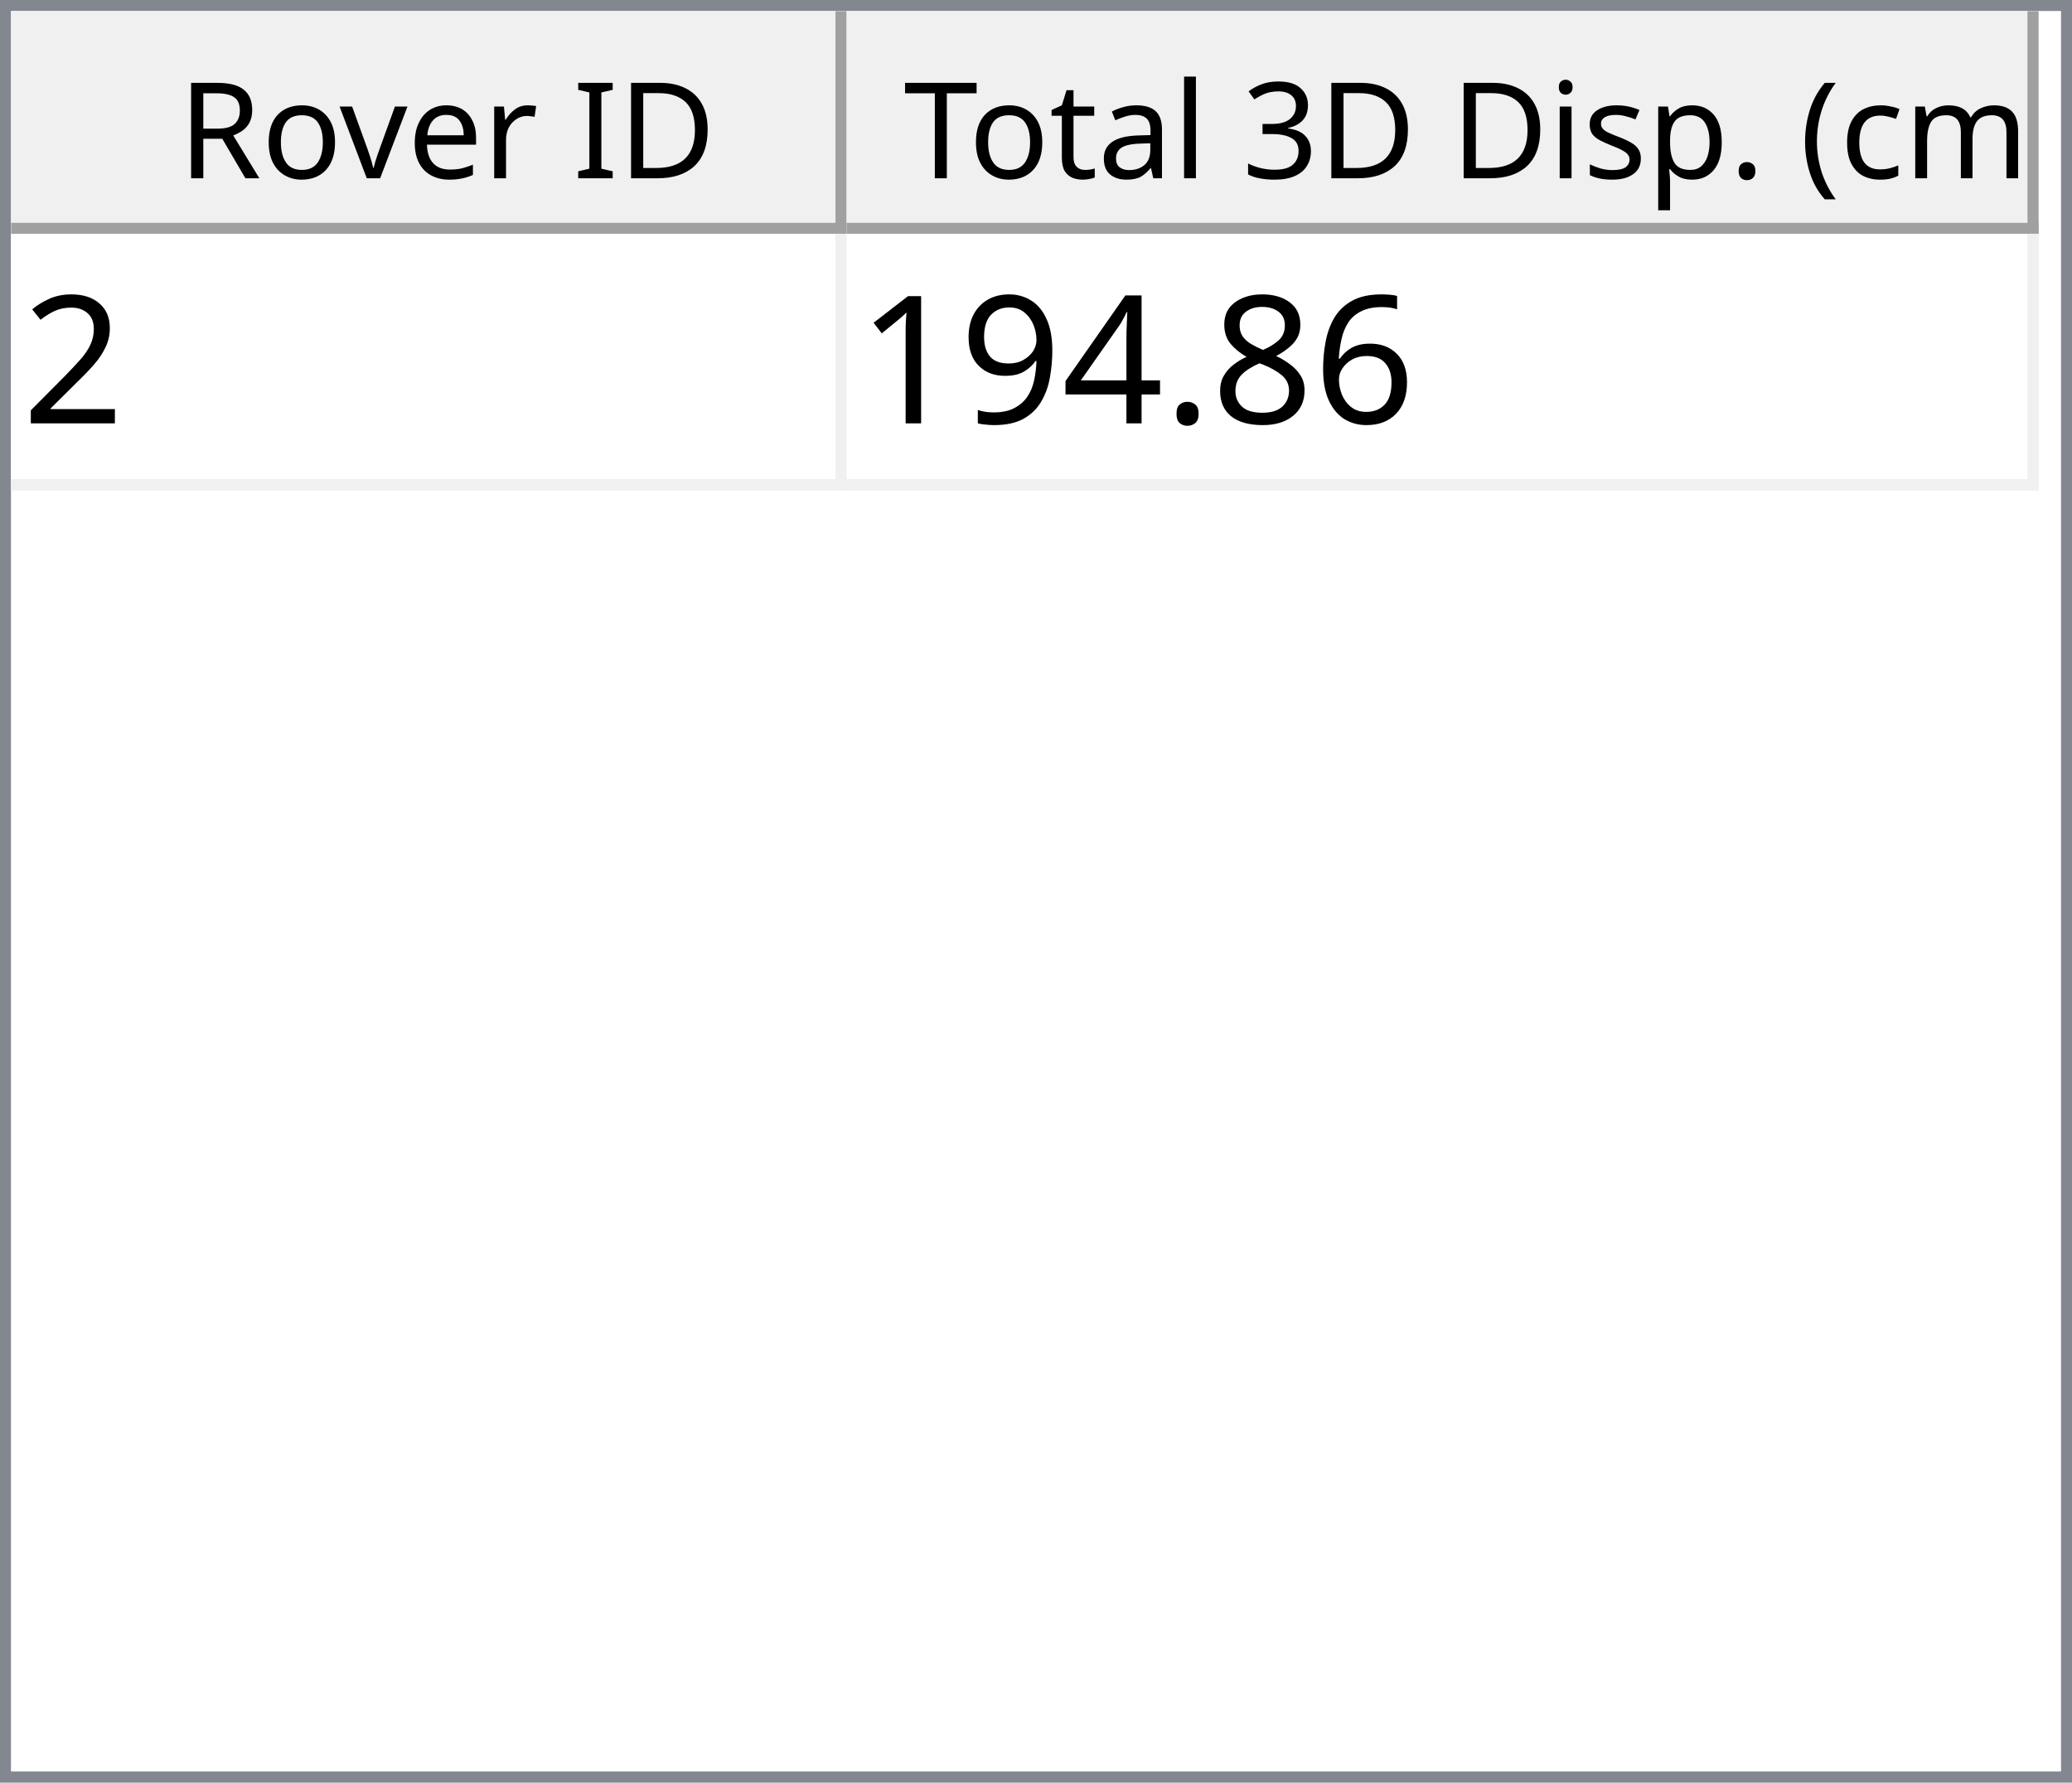
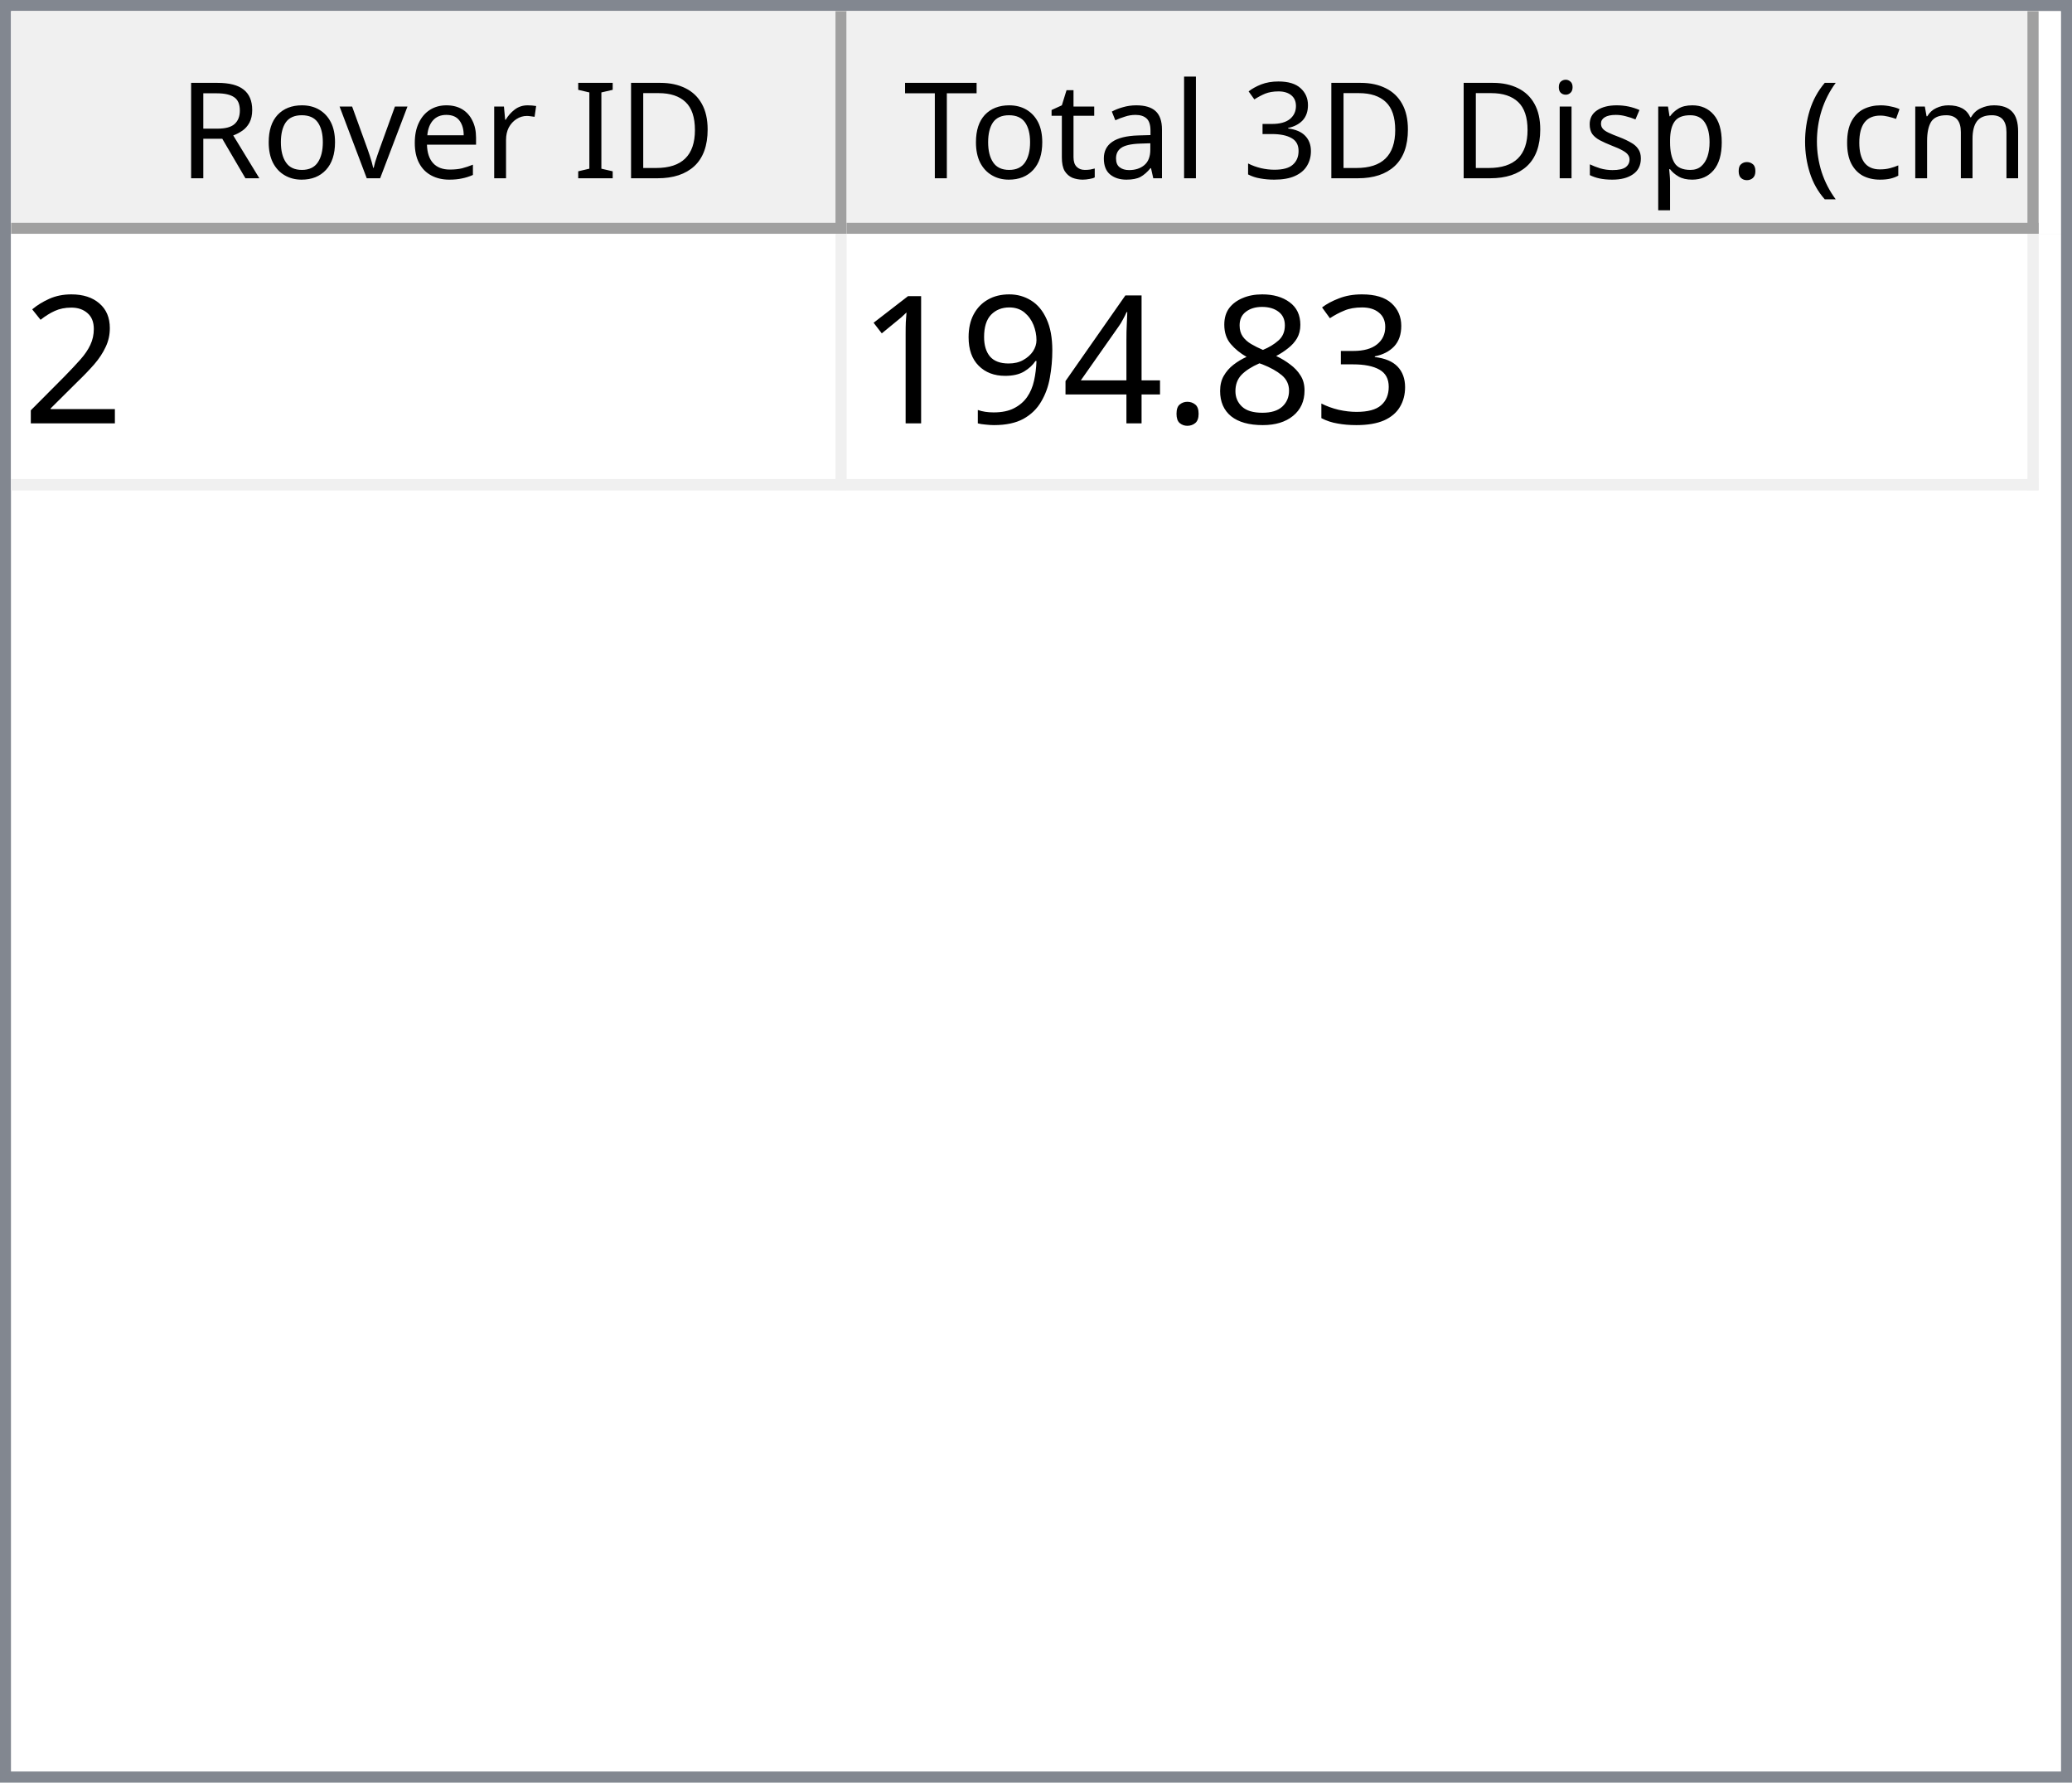
<svg xmlns="http://www.w3.org/2000/svg" style="fill-opacity:1; color-rendering:auto; color-interpolation:auto; text-rendering:auto; stroke:black; stroke-linecap:square; stroke-miterlimit:10; shape-rendering:auto; stroke-opacity:1; fill:black; stroke-dasharray:none; font-weight:normal; stroke-width:1; font-family:'Dialog'; font-style:normal; stroke-linejoin:miter; font-size:12px; stroke-dashoffset:0; image-rendering:auto;" width="186" height="160">
  <defs id="genericDefs" />
  <g>
    <defs id="defs1">
      <clipPath clipPathUnits="userSpaceOnUse" id="clipPath1">
        <path d="M0 0 L186 0 L186 160 L0 160 L0 0 Z" />
      </clipPath>
      <clipPath clipPathUnits="userSpaceOnUse" id="clipPath2">
        <path d="M0 0 L0 160 L186 160 L186 0 Z" />
      </clipPath>
      <clipPath clipPathUnits="userSpaceOnUse" id="clipPath3">
        <path d="M0 0 L0 20 L184 20 L184 0 Z" />
      </clipPath>
      <clipPath clipPathUnits="userSpaceOnUse" id="clipPath4">
        <path d="M0 0 L0 20 L75 20 L75 0 Z" />
      </clipPath>
      <clipPath clipPathUnits="userSpaceOnUse" id="clipPath5">
        <path d="M1 1 L1 19 L74 19 L74 1 Z" />
      </clipPath>
      <clipPath clipPathUnits="userSpaceOnUse" id="clipPath6">
        <path d="M0 0 L0 18 L73 18 L73 0 Z" />
      </clipPath>
      <clipPath clipPathUnits="userSpaceOnUse" id="clipPath7">
        <path d="M-0.5 -0.5 L-0.5 19.5 L74.5 19.5 L74.5 -0.5 Z" />
      </clipPath>
      <clipPath clipPathUnits="userSpaceOnUse" id="clipPath8">
        <path d="M0 0 L0 20 L107 20 L107 0 Z" />
      </clipPath>
      <clipPath clipPathUnits="userSpaceOnUse" id="clipPath9">
        <path d="M1 1 L1 19 L106 19 L106 1 Z" />
      </clipPath>
      <clipPath clipPathUnits="userSpaceOnUse" id="clipPath10">
        <path d="M0 0 L0 18 L105 18 L105 0 Z" />
      </clipPath>
      <clipPath clipPathUnits="userSpaceOnUse" id="clipPath11">
        <path d="M-0.5 -0.5 L-0.5 19.5 L106.5 19.5 L106.5 -0.5 Z" />
      </clipPath>
      <clipPath clipPathUnits="userSpaceOnUse" id="clipPath12">
        <path d="M0 0 L0 138 L184 138 L184 0 Z" />
      </clipPath>
      <clipPath clipPathUnits="userSpaceOnUse" id="clipPath13">
        <path d="M0 0 L0 23 L182 23 L182 0 Z" />
      </clipPath>
      <clipPath clipPathUnits="userSpaceOnUse" id="clipPath14">
        <path d="M-0.5 -0.5 L-0.5 22.5 L181.5 22.5 L181.5 -0.5 Z" />
      </clipPath>
      <clipPath clipPathUnits="userSpaceOnUse" id="clipPath15">
        <path d="M0 0 L0 22 L74 22 L74 0 Z" />
      </clipPath>
      <clipPath clipPathUnits="userSpaceOnUse" id="clipPath16">
        <path d="M0 0 L0 22 L106 22 L106 0 Z" />
      </clipPath>
      <font horiz-adv-x="64.551" id="font1">
        <font-face ascent="107.91" descent="25.098" units-per-em="100" style="font-style:normal; font-family:Segoe UI; font-weight:normal;" />
        <missing-glyph horiz-adv-x="64.551" d="M8.109 0 L8.109 68.266 L56.453 68.266 L56.453 0 L8.109 0 ZM15.328 7.234 L49.219 7.234 L49.219 61.031 L15.328 61.031 L15.328 7.234 Z" />
        <glyph unicode="D" horiz-adv-x="70.117" d="M9.188 0 L9.188 70.016 L28.516 70.016 Q65.531 70.016 65.531 35.891 Q65.531 19.672 55.25 9.836 Q44.969 0 27.734 0 L9.188 0 ZM17.391 62.594 L17.391 7.422 L27.828 7.422 Q41.609 7.422 49.273 14.797 Q56.938 22.172 56.938 35.688 Q56.938 62.594 28.328 62.594 L17.391 62.594 Z" />
        <glyph unicode="I" horiz-adv-x="26.611" d="M17.391 0 L9.188 0 L9.188 70.016 L17.391 70.016 L17.391 0 Z" />
        <glyph unicode=" " horiz-adv-x="27.393" d="" />
        <glyph unicode="r" horiz-adv-x="34.766" d="M34.188 41.891 Q32.078 43.5 28.125 43.5 Q23 43.5 19.555 38.672 Q16.109 33.844 16.109 25.484 L16.109 0 L8.109 0 L8.109 50 L16.109 50 L16.109 39.703 L16.312 39.703 Q18.016 44.969 21.531 47.922 Q25.047 50.875 29.391 50.875 Q32.516 50.875 34.188 50.203 L34.188 41.891 Z" />
        <glyph unicode="e" horiz-adv-x="52.295" d="M48.297 23 L12.984 23 Q13.188 14.656 17.484 10.109 Q21.781 5.562 29.297 5.562 Q37.75 5.562 44.828 11.141 L44.828 3.609 Q38.234 -1.172 27.391 -1.172 Q16.797 -1.172 10.742 5.641 Q4.688 12.453 4.688 24.812 Q4.688 36.469 11.305 43.82 Q17.922 51.172 27.734 51.172 Q37.547 51.172 42.922 44.828 Q48.297 38.484 48.297 27.203 L48.297 23 ZM40.094 29.781 Q40.047 36.719 36.75 40.578 Q33.453 44.438 27.594 44.438 Q21.922 44.438 17.969 40.383 Q14.016 36.328 13.094 29.781 L40.094 29.781 Z" />
        <glyph unicode="v" horiz-adv-x="47.9" d="M47.406 50 L27.484 0 L19.625 0 L0.688 50 L9.469 50 L22.172 13.672 Q23.578 9.672 23.922 6.688 L24.125 6.688 Q24.609 10.453 25.688 13.484 L38.969 50 L47.406 50 Z" />
        <glyph unicode="o" horiz-adv-x="58.594" d="M29 -1.172 Q17.922 -1.172 11.305 5.836 Q4.688 12.844 4.688 24.422 Q4.688 37.016 11.57 44.094 Q18.453 51.172 30.172 51.172 Q41.359 51.172 47.633 44.289 Q53.906 37.406 53.906 25.203 Q53.906 13.234 47.141 6.031 Q40.375 -1.172 29 -1.172 ZM29.594 44.438 Q21.875 44.438 17.383 39.188 Q12.891 33.938 12.891 24.703 Q12.891 15.828 17.43 10.695 Q21.969 5.562 29.594 5.562 Q37.359 5.562 41.531 10.594 Q45.703 15.625 45.703 24.906 Q45.703 34.281 41.531 39.359 Q37.359 44.438 29.594 44.438 Z" />
        <glyph unicode="R" horiz-adv-x="59.814" d="M59.375 0 L49.609 0 L37.891 19.625 Q36.281 22.359 34.766 24.289 Q33.25 26.219 31.664 27.438 Q30.078 28.656 28.25 29.219 Q26.422 29.781 24.125 29.781 L17.391 29.781 L17.391 0 L9.188 0 L9.188 70.016 L30.078 70.016 Q34.672 70.016 38.555 68.867 Q42.438 67.719 45.289 65.375 Q48.141 63.031 49.758 59.547 Q51.375 56.062 51.375 51.375 Q51.375 47.703 50.273 44.656 Q49.172 41.609 47.148 39.211 Q45.125 36.812 42.266 35.133 Q39.406 33.453 35.844 32.516 L35.844 32.328 Q37.594 31.547 38.891 30.547 Q40.188 29.547 41.359 28.18 Q42.531 26.812 43.68 25.078 Q44.828 23.344 46.234 21.047 L59.375 0 ZM17.391 62.594 L17.391 37.203 L28.516 37.203 Q31.594 37.203 34.203 38.133 Q36.812 39.062 38.719 40.797 Q40.625 42.531 41.703 45.047 Q42.781 47.562 42.781 50.688 Q42.781 56.297 39.141 59.445 Q35.5 62.594 28.609 62.594 L17.391 62.594 Z" />
        <glyph unicode=")" horiz-adv-x="30.176" d="M8.297 -15.922 L1.172 -15.922 Q16.406 2.344 16.406 26.812 Q16.406 51.469 1.078 70.016 L8.297 70.016 Q23.531 52.156 23.531 26.703 Q23.531 1.375 8.297 -15.922 Z" />
        <glyph unicode="m" horiz-adv-x="86.133" d="M79.109 0 L71.094 0 L71.094 28.719 Q71.094 37.016 68.531 40.727 Q65.969 44.438 59.906 44.438 Q54.781 44.438 51.195 39.75 Q47.609 35.062 47.609 28.516 L47.609 0 L39.594 0 L39.594 29.688 Q39.594 44.438 28.219 44.438 Q22.953 44.438 19.531 40.016 Q16.109 35.594 16.109 28.516 L16.109 0 L8.109 0 L8.109 50 L16.109 50 L16.109 42.094 L16.312 42.094 Q21.625 51.172 31.844 51.172 Q36.969 51.172 40.773 48.312 Q44.578 45.453 46 40.828 Q51.562 51.172 62.594 51.172 Q79.109 51.172 79.109 30.812 L79.109 0 Z" />
        <glyph unicode="c" horiz-adv-x="46.191" d="M42.188 2.297 Q36.422 -1.172 28.516 -1.172 Q17.828 -1.172 11.258 5.789 Q4.688 12.75 4.688 23.828 Q4.688 36.188 11.766 43.68 Q18.844 51.172 30.672 51.172 Q37.25 51.172 42.281 48.734 L42.281 40.531 Q36.719 44.438 30.375 44.438 Q22.703 44.438 17.797 38.945 Q12.891 33.453 12.891 24.516 Q12.891 15.719 17.508 10.641 Q22.125 5.562 29.891 5.562 Q36.422 5.562 42.188 9.906 L42.188 2.297 Z" />
        <glyph unicode="(" horiz-adv-x="30.176" d="M29.109 -15.922 L21.969 -15.922 Q6.844 1.375 6.844 26.703 Q6.844 52.156 21.969 70.016 L29.203 70.016 Q13.875 51.469 13.875 26.812 Q13.875 2.344 29.109 -15.922 Z" />
        <glyph unicode="." horiz-adv-x="21.68" d="M10.891 -1.078 Q8.641 -1.078 7.055 0.539 Q5.469 2.156 5.469 4.391 Q5.469 6.641 7.055 8.273 Q8.641 9.906 10.891 9.906 Q13.188 9.906 14.797 8.273 Q16.406 6.641 16.406 4.391 Q16.406 2.156 14.797 0.539 Q13.188 -1.078 10.891 -1.078 Z" />
        <glyph unicode="p" horiz-adv-x="58.789" d="M16.312 7.234 L16.109 7.234 L16.109 -23 L8.109 -23 L8.109 50 L16.109 50 L16.109 41.219 L16.312 41.219 Q22.219 51.172 33.594 51.172 Q43.266 51.172 48.688 44.461 Q54.109 37.75 54.109 26.469 Q54.109 13.922 48 6.375 Q41.891 -1.172 31.297 -1.172 Q21.578 -1.172 16.312 7.234 ZM16.109 27.391 L16.109 20.406 Q16.109 14.203 20.141 9.883 Q24.172 5.562 30.375 5.562 Q37.641 5.562 41.773 11.133 Q45.906 16.703 45.906 26.609 Q45.906 34.969 42.047 39.703 Q38.188 44.438 31.594 44.438 Q24.609 44.438 20.359 39.578 Q16.109 34.719 16.109 27.391 Z" />
        <glyph unicode="s" horiz-adv-x="42.432" d="M5.078 1.812 L5.078 10.406 Q11.625 5.562 19.484 5.562 Q30.031 5.562 30.031 12.594 Q30.031 14.594 29.125 15.992 Q28.219 17.391 26.68 18.461 Q25.141 19.531 23.07 20.383 Q21 21.234 18.609 22.172 Q15.281 23.484 12.766 24.828 Q10.25 26.172 8.57 27.859 Q6.891 29.547 6.031 31.695 Q5.172 33.844 5.172 36.719 Q5.172 40.234 6.789 42.945 Q8.406 45.656 11.086 47.484 Q13.766 49.312 17.211 50.242 Q20.656 51.172 24.312 51.172 Q30.812 51.172 35.938 48.922 L35.938 40.828 Q30.422 44.438 23.25 44.438 Q21 44.438 19.195 43.922 Q17.391 43.406 16.094 42.477 Q14.797 41.547 14.086 40.258 Q13.375 38.969 13.375 37.406 Q13.375 35.453 14.086 34.133 Q14.797 32.812 16.164 31.789 Q17.531 30.766 19.484 29.938 Q21.438 29.109 23.922 28.125 Q27.25 26.859 29.883 25.516 Q32.516 24.172 34.375 22.484 Q36.234 20.797 37.234 18.602 Q38.234 16.406 38.234 13.375 Q38.234 9.672 36.602 6.938 Q34.969 4.203 32.234 2.398 Q29.5 0.594 25.93 -0.289 Q22.359 -1.172 18.453 -1.172 Q10.75 -1.172 5.078 1.812 Z" />
        <glyph unicode="i" horiz-adv-x="24.219" d="M12.203 62.703 Q10.062 62.703 8.547 64.164 Q7.031 65.625 7.031 67.875 Q7.031 70.125 8.547 71.609 Q10.062 73.094 12.203 73.094 Q14.406 73.094 15.945 71.609 Q17.484 70.125 17.484 67.875 Q17.484 65.719 15.945 64.211 Q14.406 62.703 12.203 62.703 ZM16.109 0 L8.109 0 L8.109 50 L16.109 50 L16.109 0 Z" />
        <glyph unicode="3" horiz-adv-x="53.906" d="M46.531 19.828 Q46.531 15.094 44.75 11.211 Q42.969 7.328 39.719 4.57 Q36.469 1.812 31.93 0.297 Q27.391 -1.219 21.922 -1.219 Q11.922 -1.219 6 2.594 L6 11.188 Q13.094 5.609 22.219 5.609 Q25.875 5.609 28.828 6.539 Q31.781 7.469 33.906 9.227 Q36.031 10.984 37.18 13.477 Q38.328 15.969 38.328 19.094 Q38.328 32.812 18.797 32.812 L12.984 32.812 L12.984 39.594 L18.5 39.594 Q35.797 39.594 35.797 52.484 Q35.797 64.406 22.609 64.406 Q15.188 64.406 8.688 59.422 L8.688 67.188 Q15.375 71.188 24.609 71.188 Q29 71.188 32.57 69.969 Q36.141 68.75 38.68 66.555 Q41.219 64.359 42.609 61.281 Q44 58.203 44 54.5 Q44 40.672 30.031 36.719 L30.031 36.531 Q33.594 36.141 36.625 34.797 Q39.656 33.453 41.852 31.305 Q44.047 29.156 45.289 26.25 Q46.531 23.344 46.531 19.828 Z" />
        <glyph unicode="l" horiz-adv-x="24.219" d="M16.109 0 L8.109 0 L8.109 74.031 L16.109 74.031 L16.109 0 Z" />
        <glyph unicode="a" horiz-adv-x="50.879" d="M43.891 0 L35.891 0 L35.891 7.812 L35.688 7.812 Q30.469 -1.172 20.312 -1.172 Q12.844 -1.172 8.617 2.781 Q4.391 6.734 4.391 13.281 Q4.391 27.297 20.906 29.594 L35.891 31.688 Q35.891 44.438 25.594 44.438 Q16.547 44.438 9.281 38.281 L9.281 46.484 Q16.656 51.172 26.266 51.172 Q43.891 51.172 43.891 32.516 L43.891 0 ZM35.891 25.297 L23.828 23.641 Q18.266 22.859 15.43 20.875 Q12.594 18.891 12.594 13.875 Q12.594 10.203 15.211 7.883 Q17.828 5.562 22.172 5.562 Q28.125 5.562 32.008 9.742 Q35.891 13.922 35.891 20.312 L35.891 25.297 Z" />
        <glyph unicode="t" horiz-adv-x="33.887" d="M31.297 0.484 Q28.469 -1.078 23.828 -1.078 Q10.688 -1.078 10.688 13.578 L10.688 43.172 L2.094 43.172 L2.094 50 L10.688 50 L10.688 62.203 L18.703 64.797 L18.703 50 L31.297 50 L31.297 43.172 L18.703 43.172 L18.703 14.984 Q18.703 9.969 20.414 7.82 Q22.125 5.672 26.078 5.672 Q29.109 5.672 31.297 7.328 L31.297 0.484 Z" />
        <glyph unicode="T" horiz-adv-x="52.393" d="M50.594 62.594 L30.375 62.594 L30.375 0 L22.172 0 L22.172 62.594 L2 62.594 L2 70.016 L50.594 70.016 L50.594 62.594 Z" />
      </font>
      <font horiz-adv-x="75.0" id="font2">
        <font-face ascent="100.537" descent="21.973" units-per-em="100" style="font-style:normal; font-family:sans-serif; font-weight:normal;" />
        <missing-glyph horiz-adv-x="75.0" d="M12.5 0 L12.5 62.5 L62.5 62.5 L62.5 0 L12.5 0 ZM14.062 1.562 L60.938 1.562 L60.938 60.938 L14.062 60.938 L14.062 1.562 Z" />
        <glyph unicode="2" horiz-adv-x="55.615" d="M50.344 8.453 L50.344 0 L3.031 0 Q2.938 3.172 4.047 6.109 Q5.859 10.938 9.836 15.625 Q13.812 20.312 21.344 26.469 Q33.016 36.031 37.117 41.625 Q41.219 47.219 41.219 52.203 Q41.219 57.422 37.477 61.008 Q33.734 64.594 27.734 64.594 Q21.391 64.594 17.578 60.789 Q13.766 56.984 13.719 50.25 L4.688 51.172 Q5.609 61.281 11.664 66.578 Q17.719 71.875 27.938 71.875 Q38.234 71.875 44.242 66.164 Q50.25 60.453 50.25 52 Q50.25 47.703 48.492 43.555 Q46.734 39.406 42.656 34.812 Q38.578 30.219 29.109 22.219 Q21.188 15.578 18.945 13.211 Q16.703 10.844 15.234 8.453 L50.344 8.453 Z" />
-         <glyph unicode="6" horiz-adv-x="55.615" d="M49.75 54.047 L41.016 53.375 Q39.844 58.547 37.703 60.891 Q34.125 64.656 28.906 64.656 Q24.703 64.656 21.531 62.312 Q17.391 59.281 14.992 53.469 Q12.594 47.656 12.5 36.922 Q15.672 41.75 20.266 44.094 Q24.859 46.438 29.891 46.438 Q38.672 46.438 44.852 39.969 Q51.031 33.5 51.031 23.25 Q51.031 16.5 48.125 10.719 Q45.219 4.938 40.141 1.859 Q35.062 -1.219 28.609 -1.219 Q17.625 -1.219 10.695 6.859 Q3.766 14.938 3.766 33.5 Q3.766 54.25 11.422 63.672 Q18.109 71.875 29.438 71.875 Q37.891 71.875 43.289 67.141 Q48.688 62.406 49.75 54.047 ZM13.875 23.188 Q13.875 18.656 15.797 14.508 Q17.719 10.359 21.188 8.18 Q24.656 6 28.469 6 Q34.031 6 38.039 10.492 Q42.047 14.984 42.047 22.703 Q42.047 30.125 38.086 34.398 Q34.125 38.672 28.125 38.672 Q22.172 38.672 18.023 34.398 Q13.875 30.125 13.875 23.188 Z" />
+         <glyph unicode="3" horiz-adv-x="55.615" d="M4.203 18.891 L12.984 20.062 Q14.5 12.594 18.141 9.297 Q21.781 6 27 6 Q33.203 6 37.477 10.297 Q41.75 14.594 41.75 20.953 Q41.75 27 37.797 30.93 Q33.844 34.859 27.734 34.859 Q25.25 34.859 21.531 33.891 L22.516 41.609 Q23.391 41.5 23.922 41.5 Q29.547 41.5 34.039 44.43 Q38.531 47.359 38.531 53.469 Q38.531 58.297 35.258 61.477 Q31.984 64.656 26.812 64.656 Q21.688 64.656 18.266 61.43 Q14.844 58.203 13.875 51.766 L5.078 53.328 Q6.688 62.156 12.398 67.016 Q18.109 71.875 26.609 71.875 Q32.469 71.875 37.398 69.359 Q42.328 66.844 44.945 62.5 Q47.562 58.156 47.562 53.266 Q47.562 48.641 45.07 44.828 Q42.578 41.016 37.703 38.766 Q44.047 37.312 47.562 32.695 Q51.078 28.078 51.078 21.141 Q51.078 11.766 44.242 5.25 Q37.406 -1.266 26.953 -1.266 Q17.531 -1.266 11.305 4.352 Q5.078 9.969 4.203 18.891 Z" />
        <glyph unicode="8" horiz-adv-x="55.615" d="M17.672 38.812 Q12.203 40.828 9.57 44.539 Q6.938 48.25 6.938 53.422 Q6.938 61.234 12.555 66.555 Q18.172 71.875 27.484 71.875 Q36.859 71.875 42.578 66.43 Q48.297 60.984 48.297 53.172 Q48.297 48.188 45.68 44.508 Q43.062 40.828 37.75 38.812 Q44.344 36.672 47.781 31.883 Q51.219 27.094 51.219 20.453 Q51.219 11.281 44.727 5.031 Q38.234 -1.219 27.641 -1.219 Q17.047 -1.219 10.547 5.055 Q4.047 11.328 4.047 20.703 Q4.047 27.688 7.594 32.398 Q11.141 37.109 17.672 38.812 ZM15.922 53.719 Q15.922 48.641 19.195 45.414 Q22.469 42.188 27.688 42.188 Q32.766 42.188 36.016 45.383 Q39.266 48.578 39.266 53.219 Q39.266 58.062 35.914 61.359 Q32.562 64.656 27.594 64.656 Q22.562 64.656 19.242 61.43 Q15.922 58.203 15.922 53.719 ZM13.094 20.656 Q13.094 16.891 14.875 13.375 Q16.656 9.859 20.172 7.93 Q23.688 6 27.734 6 Q34.031 6 38.133 10.055 Q42.234 14.109 42.234 20.359 Q42.234 26.703 38.016 30.859 Q33.797 35.016 27.438 35.016 Q21.234 35.016 17.164 30.914 Q13.094 26.812 13.094 20.656 Z" />
        <glyph unicode="." horiz-adv-x="27.783" d="M9.078 0 L9.078 10.016 L19.094 10.016 L19.094 0 L9.078 0 Z" />
        <glyph unicode="4" horiz-adv-x="55.615" d="M32.328 0 L32.328 17.141 L1.266 17.141 L1.266 25.203 L33.938 71.578 L41.109 71.578 L41.109 25.203 L50.781 25.203 L50.781 17.141 L41.109 17.141 L41.109 0 L32.328 0 ZM32.328 25.203 L32.328 57.469 L9.906 25.203 L32.328 25.203 Z" />
        <glyph unicode="9" horiz-adv-x="55.615" d="M5.469 16.547 L13.922 17.328 Q14.984 11.375 18.016 8.688 Q21.047 6 25.781 6 Q29.828 6 32.883 7.859 Q35.938 9.719 37.891 12.82 Q39.844 15.922 41.164 21.195 Q42.484 26.469 42.484 31.938 Q42.484 32.516 42.438 33.688 Q39.797 29.5 35.234 26.883 Q30.672 24.266 25.344 24.266 Q16.453 24.266 10.305 30.711 Q4.156 37.156 4.156 47.703 Q4.156 58.594 10.578 65.234 Q17 71.875 26.656 71.875 Q33.641 71.875 39.43 68.117 Q45.219 64.359 48.219 57.398 Q51.219 50.438 51.219 37.25 Q51.219 23.531 48.242 15.406 Q45.266 7.281 39.383 3.031 Q33.5 -1.219 25.594 -1.219 Q17.188 -1.219 11.867 3.445 Q6.547 8.109 5.469 16.547 ZM41.453 48.141 Q41.453 55.719 37.43 60.156 Q33.406 64.594 27.734 64.594 Q21.875 64.594 17.531 59.812 Q13.188 55.031 13.188 47.406 Q13.188 40.578 17.312 36.305 Q21.438 32.031 27.484 32.031 Q33.594 32.031 37.523 36.305 Q41.453 40.578 41.453 48.141 Z" />
        <glyph unicode="1" horiz-adv-x="55.615" d="M37.25 0 L28.469 0 L28.469 56 Q25.297 52.984 20.141 49.953 Q14.984 46.922 10.891 45.406 L10.891 53.906 Q18.266 57.375 23.781 62.305 Q29.297 67.234 31.594 71.875 L37.25 71.875 L37.25 0 Z" />
      </font>
    </defs>
    <g style="fill:white; stroke:white;">
      <rect x="0" y="0" width="186" style="clip-path:url(#clipPath1); stroke:none;" height="160" />
    </g>
    <g style="fill:white; text-rendering:optimizeSpeed; color-rendering:optimizeSpeed; image-rendering:optimizeSpeed; shape-rendering:crispEdges; stroke:white; color-interpolation:sRGB;">
      <rect x="0" width="186" height="160" y="0" style="stroke:none;" />
      <path style="stroke:none;" d="M0 160 L186 160 L186 0 L0 0 Z" />
    </g>
    <g style="fill:rgb(240,240,240); font-family:'Segoe UI'; stroke:rgb(240,240,240);">
      <rect x="0" y="0" width="186" style="clip-path:url(#clipPath2); stroke:none;" height="160" />
    </g>
    <g style="fill:rgb(130,135,144); font-family:'Segoe UI'; stroke:rgb(130,135,144);">
      <path d="M0 0 L186 0 L186 160 L0 160 L0 0 ZM1 1 L185 1 L185 159 L1 159 L1 1 Z" style="fill-rule:evenodd; clip-path:url(#clipPath2); stroke:none;" />
    </g>
    <g style="fill:white; font-family:'Segoe UI'; stroke:white;" transform="translate(1,1)">
      <rect x="0" y="0" width="184" style="clip-path:url(#clipPath3); stroke:none;" height="20" />
    </g>
    <g style="fill:rgb(240,240,240); font-family:'Segoe UI'; stroke:rgb(240,240,240);" transform="translate(1,1)">
      <rect x="0" y="0" width="75" style="clip-path:url(#clipPath4); stroke:none;" height="20" />
    </g>
    <g style="font-family:'Segoe UI';" transform="translate(2,2)">
      <text x="14" xml:space="preserve" y="14" style="clip-path:url(#clipPath6); stroke:none;">Rover ID</text>
    </g>
    <g style="fill:rgb(160,160,160); font-family:'Segoe UI'; stroke:rgb(160,160,160); stroke-linejoin:bevel;" transform="translate(1.5,1.5)">
      <line x1="74" x2="74" y1="0" style="fill:none; clip-path:url(#clipPath7);" y2="19" />
    </g>
    <g style="fill:rgb(160,160,160); font-family:'Segoe UI'; stroke:rgb(160,160,160); stroke-linejoin:bevel;" transform="matrix(1,0,0,1,1,1) translate(0.5,0.5)">
      <line x1="0" x2="74" y1="19" style="fill:none; clip-path:url(#clipPath7);" y2="19" />
    </g>
    <g style="fill:rgb(240,240,240); font-family:'Segoe UI'; stroke:rgb(240,240,240);" transform="translate(76,1)">
      <rect x="0" y="0" width="107" style="clip-path:url(#clipPath8); stroke:none;" height="20" />
    </g>
    <g style="font-family:'Segoe UI';" transform="translate(77,2)">
      <text x="1" xml:space="preserve" y="14" style="clip-path:url(#clipPath10); stroke:none;"> Total 3D Disp. (cm)</text>
    </g>
    <g style="fill:rgb(160,160,160); font-family:'Segoe UI'; stroke:rgb(160,160,160); stroke-linejoin:bevel;" transform="translate(76.5,1.5)">
      <line x1="106" x2="106" y1="0" style="fill:none; clip-path:url(#clipPath11);" y2="19" />
    </g>
    <g style="fill:rgb(160,160,160); font-family:'Segoe UI'; stroke:rgb(160,160,160); stroke-linejoin:bevel;" transform="matrix(1,0,0,1,76,1) translate(0.5,0.5)">
      <line x1="0" x2="106" y1="19" style="fill:none; clip-path:url(#clipPath11);" y2="19" />
    </g>
    <g style="fill:white; font-family:'Segoe UI'; stroke:white;" transform="translate(1,21)">
      <rect x="0" y="0" width="184" style="clip-path:url(#clipPath12); stroke:none;" height="138" />
    </g>
    <g style="fill:rgb(240,240,240); font-size:16px; font-family:sans-serif; stroke:rgb(240,240,240);" transform="translate(1,21)">
      <rect x="0" y="0" width="182" style="clip-path:url(#clipPath13); stroke:none;" height="23" />
      <line transform="translate(0.5,0.5)" x1="0" x2="181" y1="22" style="clip-path:url(#clipPath14); fill:none; stroke-linejoin:bevel;" y2="22" />
    </g>
    <g transform="matrix(1,0,0,1,1,21) translate(0.5,0.5)" style="fill:rgb(240,240,240); font-size:16px; font-family:sans-serif; stroke:rgb(240,240,240); stroke-linejoin:bevel;">
      <line x1="74" x2="74" y1="0" style="fill:none; clip-path:url(#clipPath14);" y2="22" />
    </g>
    <g transform="matrix(1,0,0,1,1,21) translate(0.5,0.5)" style="fill:rgb(240,240,240); font-size:16px; font-family:sans-serif; stroke:rgb(240,240,240); stroke-linejoin:bevel;">
      <line x1="181" x2="181" y1="0" style="fill:none; clip-path:url(#clipPath14);" y2="22" />
    </g>
    <g style="fill:white; font-size:16px; font-family:sans-serif; stroke:white;" transform="matrix(1,0,0,1,1,21)">
      <rect x="0" y="0" width="74" style="clip-path:url(#clipPath15); stroke:none;" height="22" />
      <text x="1" y="17" style="fill:black; clip-path:url(#clipPath15); stroke:none;" xml:space="preserve">2</text>
    </g>
    <g style="fill:white; font-size:16px; font-family:sans-serif; stroke:white;" transform="matrix(1,0,0,1,1,21) translate(75,0)">
      <rect x="0" y="0" width="106" style="clip-path:url(#clipPath16); stroke:none;" height="22" />
-       <text x="1" y="17" style="fill:black; clip-path:url(#clipPath16); stroke:none;" xml:space="preserve">194.86</text>
+       <text x="1" y="17" style="fill:black; clip-path:url(#clipPath16); stroke:none;" xml:space="preserve">194.83</text>
    </g>
  </g>
</svg>
